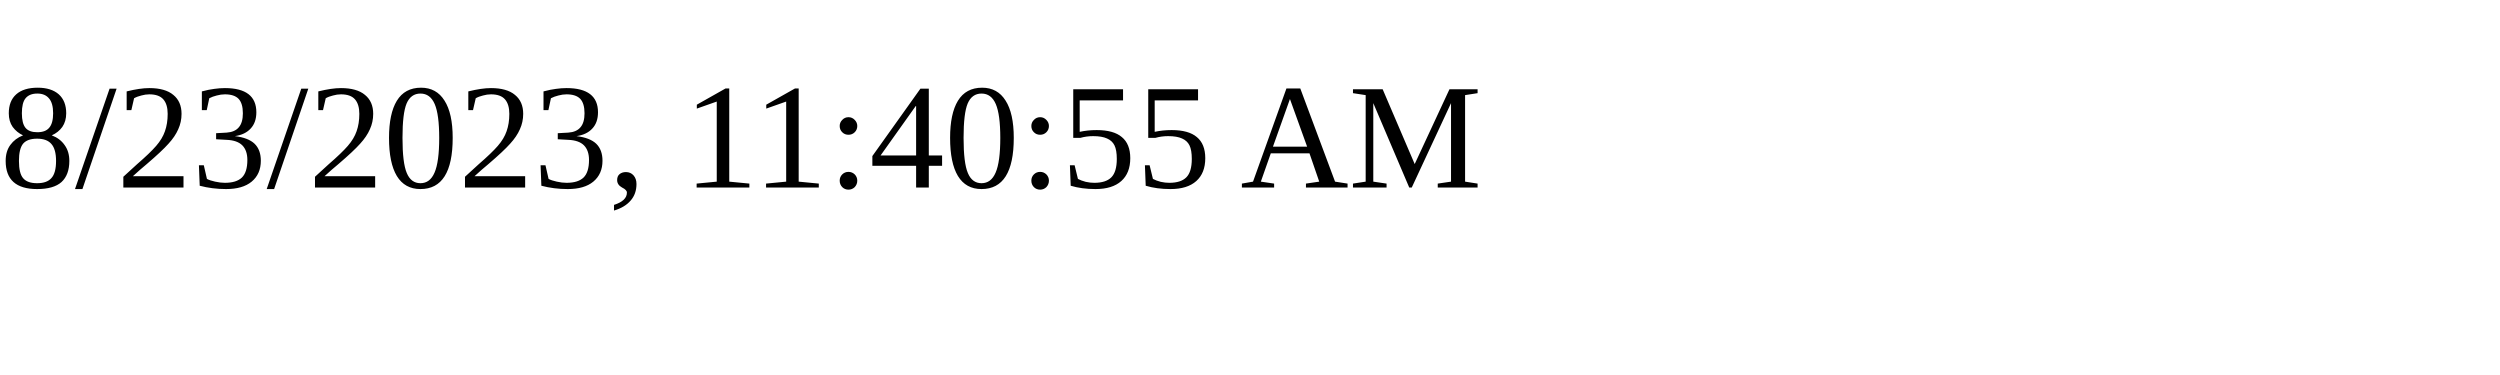
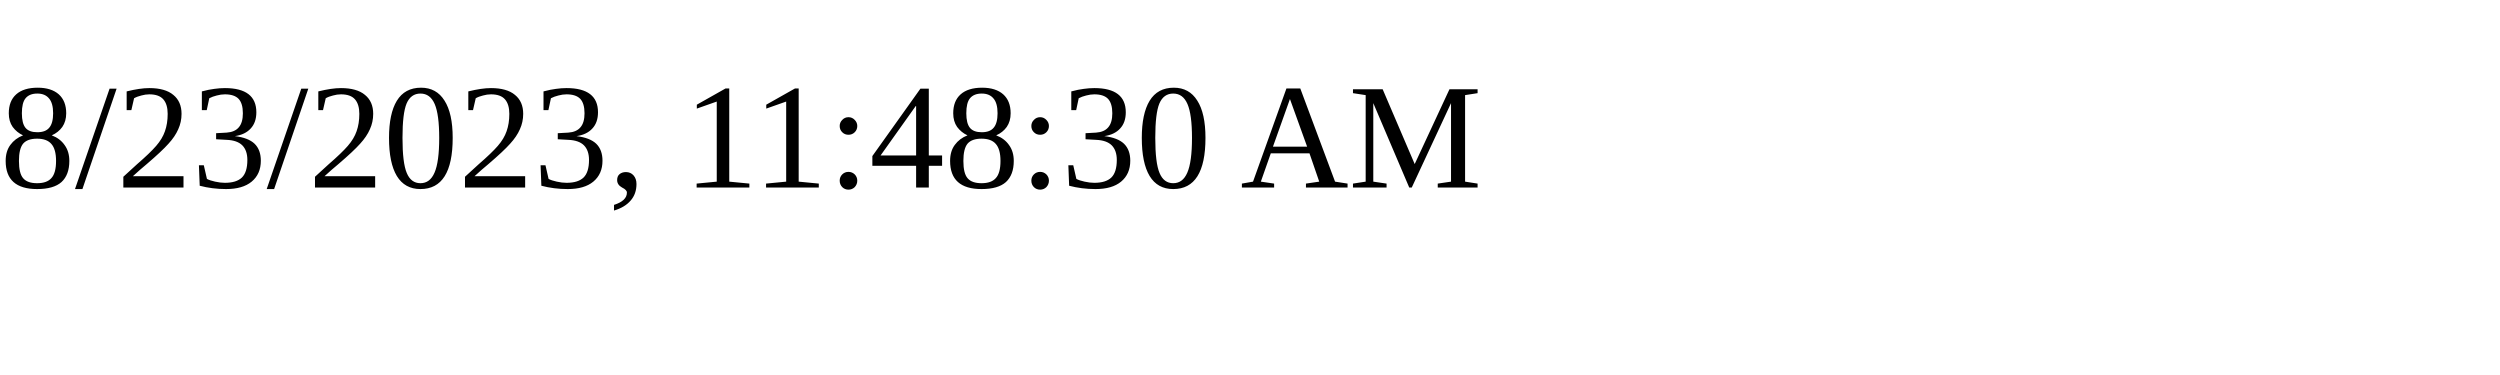
<svg xmlns="http://www.w3.org/2000/svg" height="30" width="200">
-   <text x="0" y="15">8/23/2023, 11:40:55 AM</text>
+   <text x="0" y="15">8/23/2023, 11:48:30 AM</text>
</svg>
